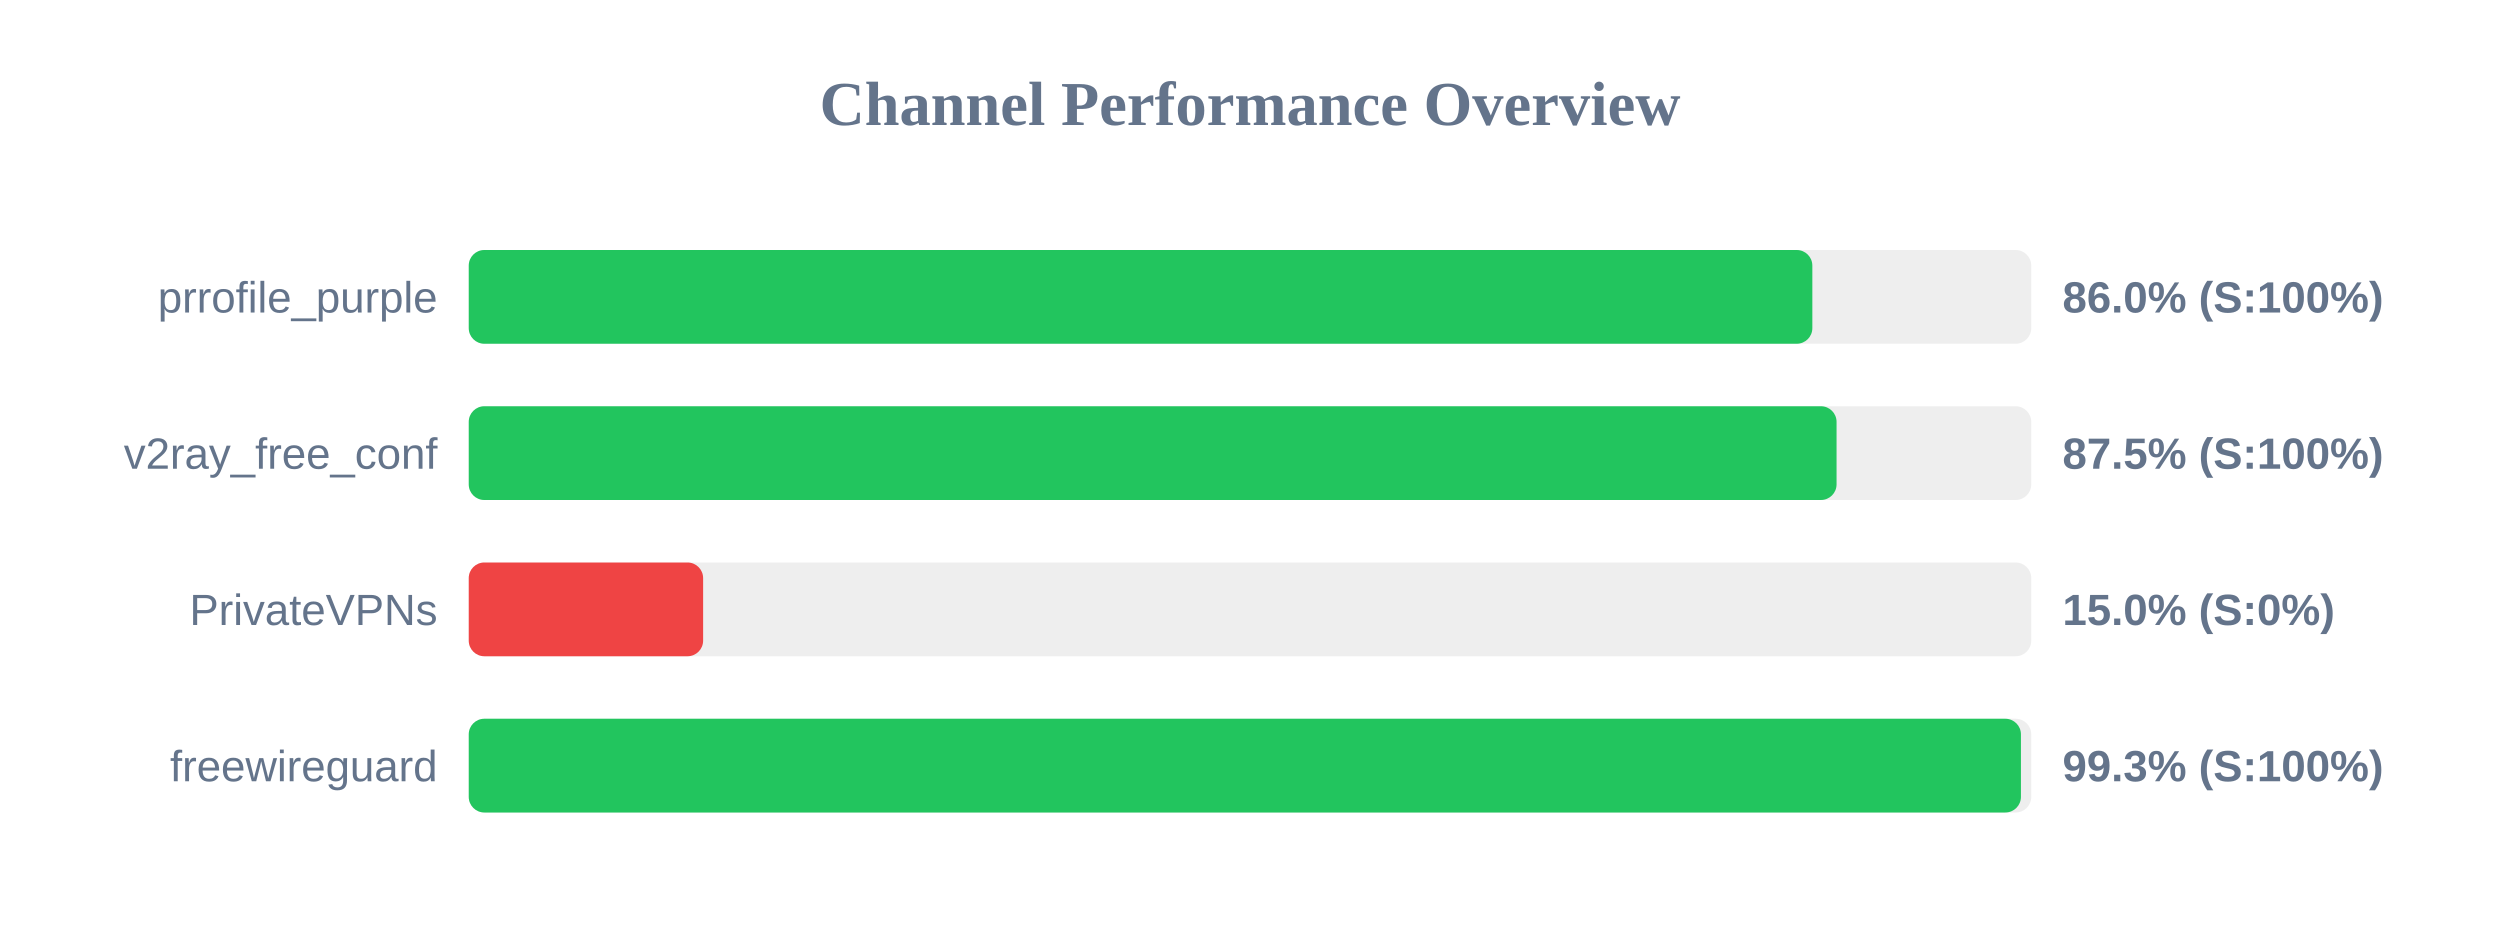
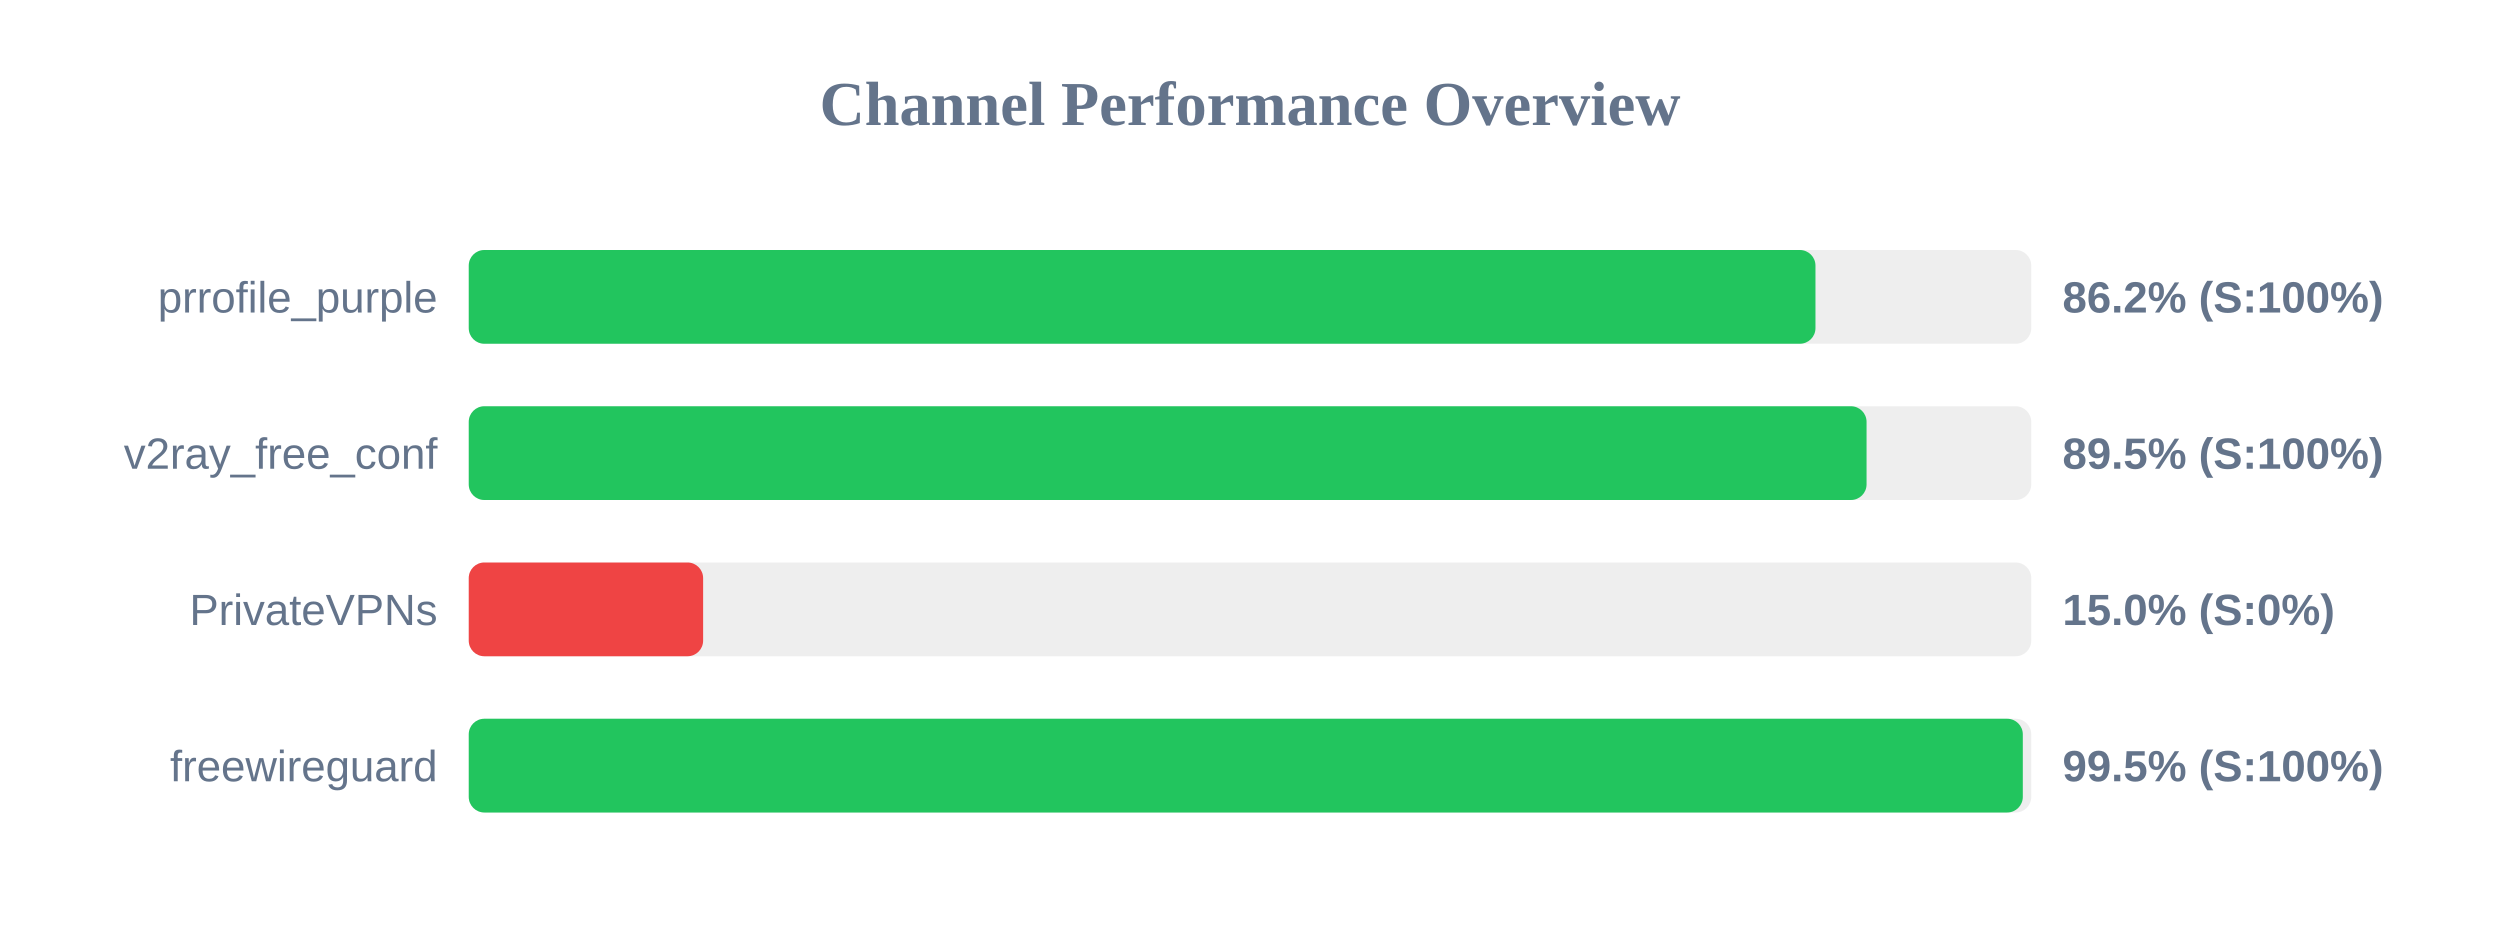
<svg xmlns="http://www.w3.org/2000/svg" width="800" height="300" version="1.1">
  <style>
        .row { font: 14px Arial; fill: #64748b; }
        .score { font: bold 14px Arial; fill: #64748b; }
    </style>
  <text x="400" y="40" text-anchor="middle" font-size="20px" font-weight="bold" fill="#64748b">Channel Performance Overview</text>
  <rect x="150" y="80" width="500" height="30" fill="#eee" rx="5" />
-   <rect x="150" y="80" width="429.95" height="30" fill="#22c55e" rx="5" />
+   <rect x="150" y="80" width="430.95" height="30" fill="#22c55e" rx="5" />
  <text x="140" y="100" text-anchor="end" class="row">prrofile_purple</text>
-   <text x="660" y="100" text-anchor="start" class="score">86.0% (S:100%)</text>
+   <text x="660" y="100" text-anchor="start" class="score">86.2% (S:100%)</text>
  <rect x="150" y="130" width="500" height="30" fill="#eee" rx="5" />
-   <rect x="150" y="130" width="437.7" height="30" fill="#22c55e" rx="5" />
+   <rect x="150" y="130" width="447.3" height="30" fill="#22c55e" rx="5" />
  <text x="140" y="150" text-anchor="end" class="row">v2ray_free_conf</text>
-   <text x="660" y="150" text-anchor="start" class="score">87.5% (S:100%)</text>
+   <text x="660" y="150" text-anchor="start" class="score">89.5% (S:100%)</text>
  <rect x="150" y="180" width="500" height="30" fill="#eee" rx="5" />
  <rect x="150" y="180" width="75.0" height="30" fill="#ef4444" rx="5" />
  <text x="140" y="200" text-anchor="end" class="row">PrivateVPNs</text>
  <text x="660" y="200" text-anchor="start" class="score">15.0% (S:0%)</text>
  <rect x="150" y="230" width="500" height="30" fill="#eee" rx="5" />
-   <rect x="150" y="230" width="496.7" height="30" fill="#22c55e" rx="5" />
+   <rect x="150" y="230" width="497.3" height="30" fill="#22c55e" rx="5" />
  <text x="140" y="250" text-anchor="end" class="row">freewireguard</text>
-   <text x="660" y="250" text-anchor="start" class="score">99.3% (S:100%)</text>
+   <text x="660" y="250" text-anchor="start" class="score">99.5% (S:100%)</text>
</svg>
